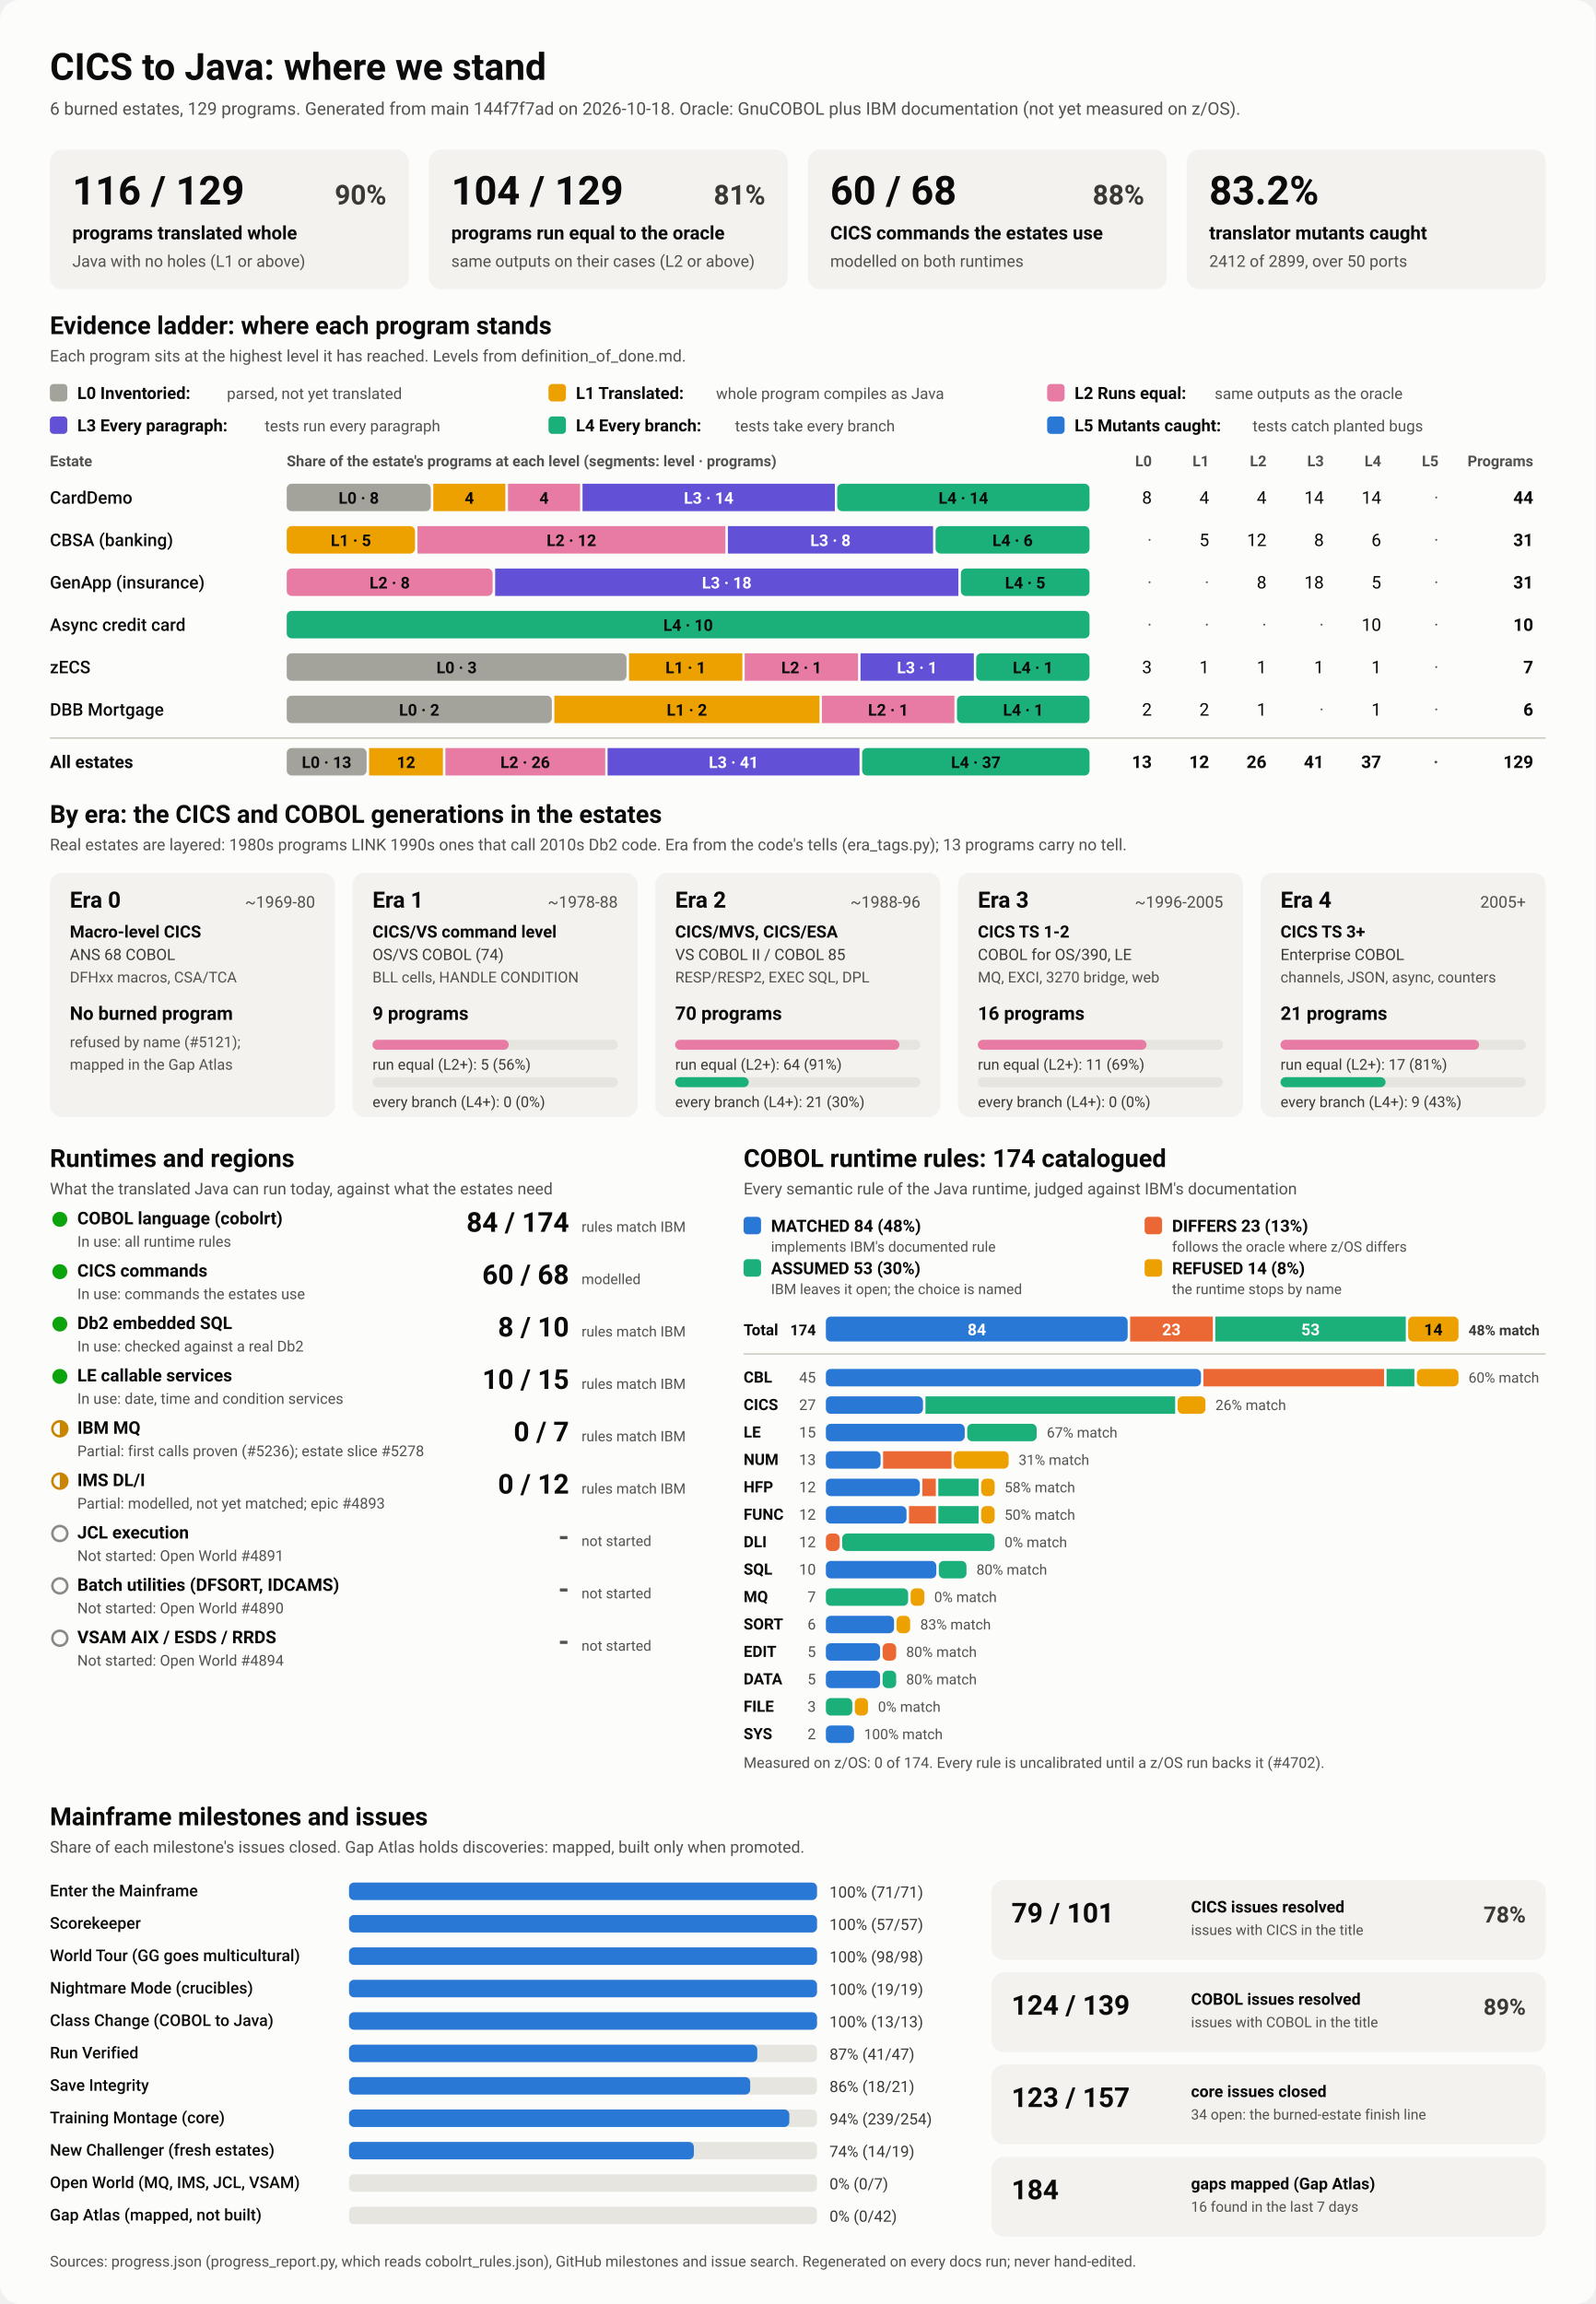
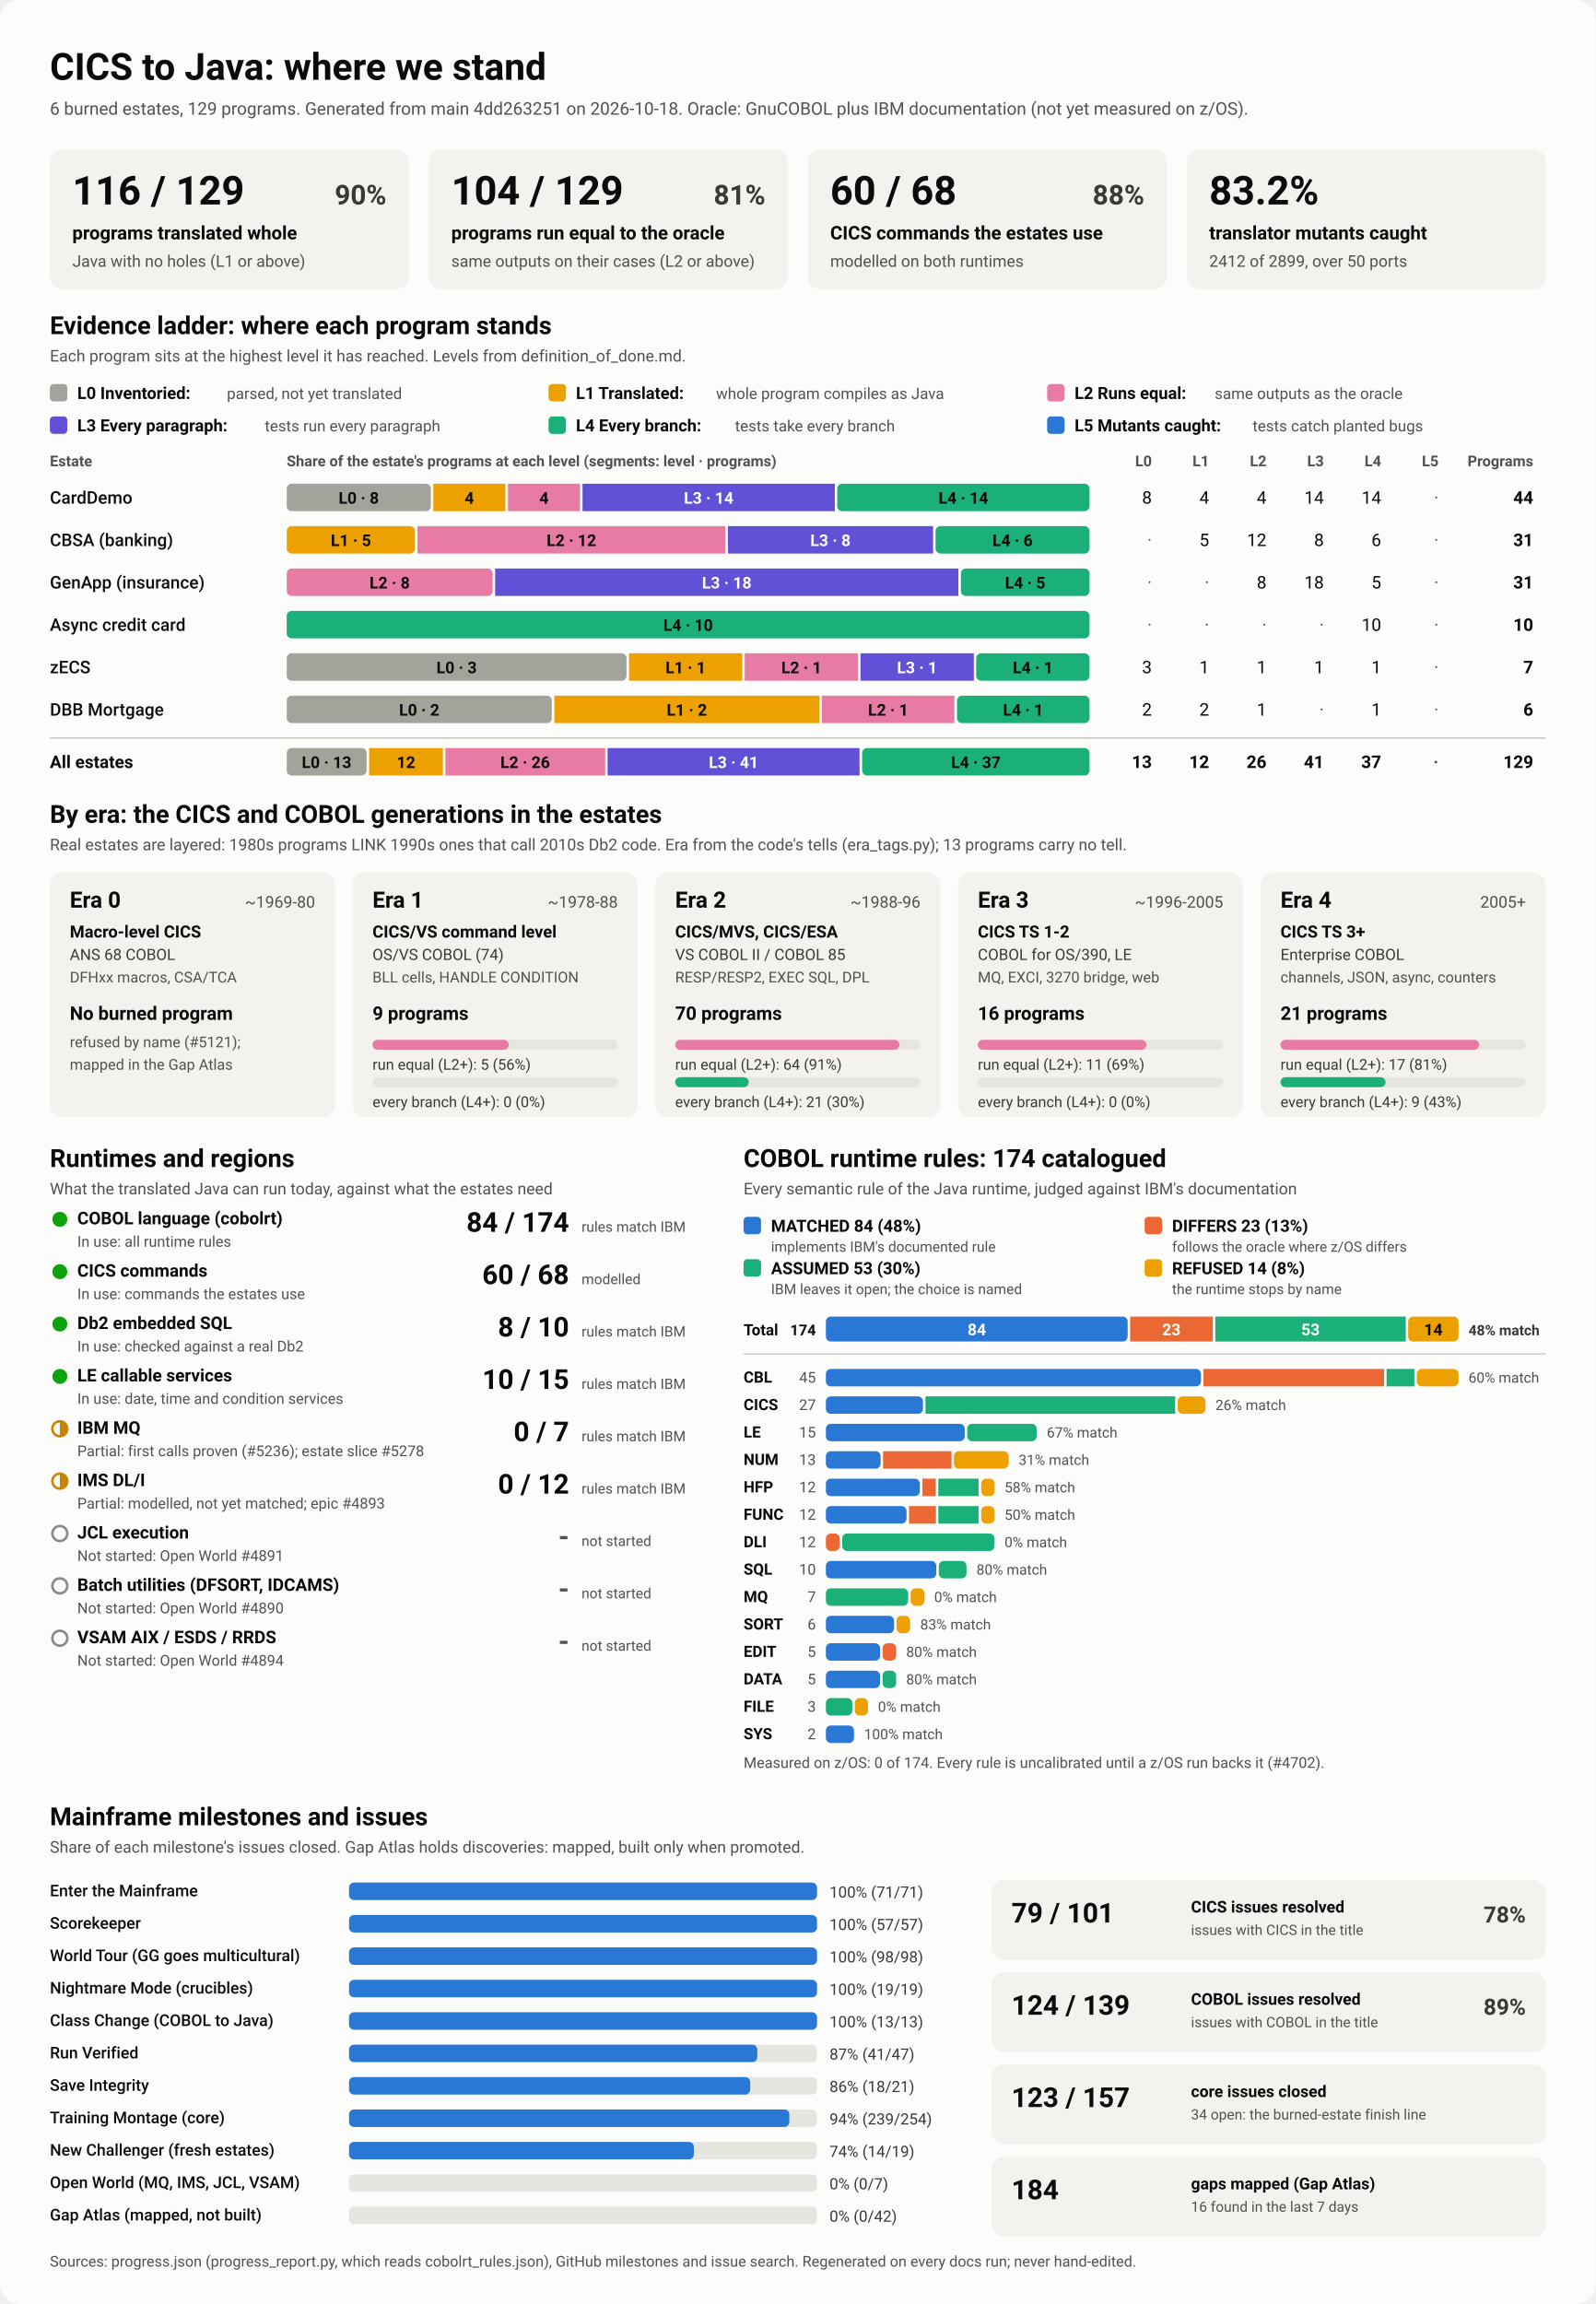
<svg xmlns="http://www.w3.org/2000/svg" viewBox="0 0 1280 1848" width="1280" height="1848" role="img" aria-labelledby="ttl">
  <style>
    svg { font-family: system-ui, -apple-system, 'Segoe UI', Roboto, Helvetica, Arial, sans-serif; }
    .bg { fill: #fcfcfb; }
    .card { fill: #f3f2ef; }
    .track { fill: #e6e5e0; }
    .rule { stroke: #c3c2b7; stroke-width: 1; }
    .t1 { fill: #0b0b0b; } .t2 { fill: #3a3936; } .t3 { fill: #52514e; }
    .on-dark { fill: #ffffff; } .on-light { fill: #0b0b0b; }
    .lv0 { fill: #a3a29b; } .lv1 { fill: #eda100; } .lv2 { fill: #e87ba4; } .lv3 { fill: #6250d6; } .lv4 { fill: #1baf7a; } .lv5 { fill: #2a78d6; } 
    .s0 { fill: #2a78d6; } .s1 { fill: #eb6834; } .s2 { fill: #1baf7a; } .s3 { fill: #eda100; } 
    .prog { fill: #2a78d6; }
    .st-good { fill: #0ca30c; } .st-warn { fill: none; stroke: #c98500; stroke-width: 2; }
    .st-warn-fill { fill: #c98500; } .st-none { fill: none; stroke: #8a8984; stroke-width: 2; }
    @media (prefers-color-scheme: dark) {
      .bg { fill: #1a1a19; } .card { fill: #242422; } .track { fill: #383835; } .rule { stroke: #52514e; }
      .t1 { fill: #f0efec; } .t2 { fill: #dddcd6; } .t3 { fill: #c3c2b7; }
      .on-light { fill: #0b0b0b; } .prog { fill: #3987e5; }
      .lv0 { fill: #6b6a64; } .lv1 { fill: #c98500; } .lv2 { fill: #d55181; } .lv3 { fill: #9085e9; } .lv4 { fill: #199e70; } .lv5 { fill: #3987e5; } 
      .s0 { fill: #3987e5; } .s1 { fill: #d95926; } .s2 { fill: #199e70; } .s3 { fill: #c98500; } 
    }
  </style>
  <rect class="bg" width="1280" height="1848" rx="16" />
  <text x="40.0" y="64.0" class="t1" font-size="30" font-weight="700" text-anchor="start">CICS to Java: where we stand</text>
-   <text x="40.0" y="92.0" class="t3" font-size="14" font-weight="400" text-anchor="start">6 burned estates, 129 programs. Generated from main 144f7f7ad on 2026-10-18. Oracle: GnuCOBOL plus IBM documentation (not yet measured on z/OS).</text>
+   <text x="40.0" y="92.0" class="t3" font-size="14" font-weight="400" text-anchor="start">6 burned estates, 129 programs. Generated from main 4dd263251 on 2026-10-18. Oracle: GnuCOBOL plus IBM documentation (not yet measured on z/OS).</text>
  <rect x="40.0" y="120.0" width="288.0" height="112.0" rx="10" class="card" />
  <text x="58.0" y="164.0" class="t1" font-size="32" font-weight="700" text-anchor="start">116 / 129</text>
  <text x="310.0" y="164.0" class="t2" font-size="22" font-weight="600" text-anchor="end">90%</text>
  <text x="58.0" y="192.0" class="t1" font-size="15" font-weight="600" text-anchor="start">programs translated whole</text>
  <text x="58.0" y="214.0" class="t3" font-size="13" font-weight="400" text-anchor="start">Java with no holes (L1 or above)</text>
  <rect x="344.0" y="120.0" width="288.0" height="112.0" rx="10" class="card" />
  <text x="362.0" y="164.0" class="t1" font-size="32" font-weight="700" text-anchor="start">104 / 129</text>
  <text x="614.0" y="164.0" class="t2" font-size="22" font-weight="600" text-anchor="end">81%</text>
  <text x="362.0" y="192.0" class="t1" font-size="15" font-weight="600" text-anchor="start">programs run equal to the oracle</text>
  <text x="362.0" y="214.0" class="t3" font-size="13" font-weight="400" text-anchor="start">same outputs on their cases (L2 or above)</text>
  <rect x="648.0" y="120.0" width="288.0" height="112.0" rx="10" class="card" />
  <text x="666.0" y="164.0" class="t1" font-size="32" font-weight="700" text-anchor="start">60 / 68</text>
  <text x="918.0" y="164.0" class="t2" font-size="22" font-weight="600" text-anchor="end">88%</text>
  <text x="666.0" y="192.0" class="t1" font-size="15" font-weight="600" text-anchor="start">CICS commands the estates use</text>
  <text x="666.0" y="214.0" class="t3" font-size="13" font-weight="400" text-anchor="start">modelled on both runtimes</text>
  <rect x="952.0" y="120.0" width="288.0" height="112.0" rx="10" class="card" />
  <text x="970.0" y="164.0" class="t1" font-size="32" font-weight="700" text-anchor="start">83.2%</text>
  <text x="970.0" y="192.0" class="t1" font-size="15" font-weight="600" text-anchor="start">translator mutants caught</text>
  <text x="970.0" y="214.0" class="t3" font-size="13" font-weight="400" text-anchor="start">2412 of 2899, over 50 ports</text>
  <text x="40.0" y="268.0" class="t1" font-size="20" font-weight="700" text-anchor="start">Evidence ladder: where each program stands</text>
  <text x="40.0" y="290.0" class="t3" font-size="13" font-weight="400" text-anchor="start">Each program sits at the highest level it has reached. Levels from definition_of_done.md.</text>
  <rect x="40.0" y="308.0" width="14.0" height="14.0" rx="3" class="lv0" />
  <text x="62.0" y="320.0" class="t1" font-size="13.5" font-weight="600" text-anchor="start">L0 Inventoried:</text>
  <text x="182.0" y="320.0" class="t3" font-size="12.5" font-weight="400" text-anchor="start">parsed, not yet translated</text>
  <rect x="440.0" y="308.0" width="14.0" height="14.0" rx="3" class="lv1" />
  <text x="462.0" y="320.0" class="t1" font-size="13.5" font-weight="600" text-anchor="start">L1 Translated:</text>
  <text x="574.4" y="320.0" class="t3" font-size="12.5" font-weight="400" text-anchor="start">whole program compiles as Java</text>
  <rect x="840.0" y="308.0" width="14.0" height="14.0" rx="3" class="lv2" />
  <text x="862.0" y="320.0" class="t1" font-size="13.5" font-weight="600" text-anchor="start">L2 Runs equal:</text>
  <text x="974.4" y="320.0" class="t3" font-size="12.5" font-weight="400" text-anchor="start">same outputs as the oracle</text>
  <rect x="40.0" y="334.0" width="14.0" height="14.0" rx="3" class="lv3" />
  <text x="62.0" y="346.0" class="t1" font-size="13.5" font-weight="600" text-anchor="start">L3 Every paragraph:</text>
  <text x="212.4" y="346.0" class="t3" font-size="12.5" font-weight="400" text-anchor="start">tests run every paragraph</text>
  <rect x="440.0" y="334.0" width="14.0" height="14.0" rx="3" class="lv4" />
  <text x="462.0" y="346.0" class="t1" font-size="13.5" font-weight="600" text-anchor="start">L4 Every branch:</text>
  <text x="589.6" y="346.0" class="t3" font-size="12.5" font-weight="400" text-anchor="start">tests take every branch</text>
  <rect x="840.0" y="334.0" width="14.0" height="14.0" rx="3" class="lv5" />
  <text x="862.0" y="346.0" class="t1" font-size="13.5" font-weight="600" text-anchor="start">L5 Mutants caught:</text>
  <text x="1004.8" y="346.0" class="t3" font-size="12.5" font-weight="400" text-anchor="start">tests catch planted bugs</text>
  <text x="40.0" y="374.0" class="t3" font-size="12" font-weight="600" text-anchor="start">Estate</text>
  <text x="230.0" y="374.0" class="t3" font-size="12" font-weight="600" text-anchor="start">Share of the estate's programs at each level (segments: level · programs)</text>
  <text x="924.0" y="374.0" class="t3" font-size="12" font-weight="600" text-anchor="end">L0</text>
  <text x="970.0" y="374.0" class="t3" font-size="12" font-weight="600" text-anchor="end">L1</text>
  <text x="1016.0" y="374.0" class="t3" font-size="12" font-weight="600" text-anchor="end">L2</text>
  <text x="1062.0" y="374.0" class="t3" font-size="12" font-weight="600" text-anchor="end">L3</text>
  <text x="1108.0" y="374.0" class="t3" font-size="12" font-weight="600" text-anchor="end">L4</text>
  <text x="1154.0" y="374.0" class="t3" font-size="12" font-weight="600" text-anchor="end">L5</text>
  <text x="1230.0" y="374.0" class="t3" font-size="12" font-weight="600" text-anchor="end">Programs</text>
  <text x="40.0" y="404.0" class="t1" font-size="14" font-weight="500" text-anchor="start">CardDemo</text>
  <rect x="230.0" y="388.0" width="115.6" height="22.0" rx="4" class="lv0" />
  <text x="287.8" y="404.0" class="on-light" font-size="13" font-weight="600" text-anchor="middle">L0 · 8</text>
  <rect x="347.6" y="388.0" width="57.8" height="22.0" rx="0" class="lv1" />
  <text x="376.5" y="404.0" class="on-light" font-size="13" font-weight="600" text-anchor="middle">4</text>
  <rect x="407.5" y="388.0" width="57.8" height="22.0" rx="0" class="lv2" />
  <text x="436.4" y="404.0" class="on-light" font-size="13" font-weight="600" text-anchor="middle">4</text>
  <rect x="467.3" y="388.0" width="202.4" height="22.0" rx="0" class="lv3" />
  <text x="568.5" y="404.0" class="on-dark" font-size="13" font-weight="600" text-anchor="middle">L3 · 14</text>
  <rect x="671.6" y="388.0" width="202.4" height="22.0" rx="4" class="lv4" />
  <text x="772.8" y="404.0" class="on-light" font-size="13" font-weight="600" text-anchor="middle">L4 · 14</text>
  <text x="924.0" y="404.0" class="t1" font-size="14" font-weight="400" text-anchor="end">8</text>
  <text x="970.0" y="404.0" class="t1" font-size="14" font-weight="400" text-anchor="end">4</text>
  <text x="1016.0" y="404.0" class="t1" font-size="14" font-weight="400" text-anchor="end">4</text>
  <text x="1062.0" y="404.0" class="t1" font-size="14" font-weight="400" text-anchor="end">14</text>
  <text x="1108.0" y="404.0" class="t1" font-size="14" font-weight="400" text-anchor="end">14</text>
  <text x="1154.0" y="404.0" class="t3" font-size="14" font-weight="400" text-anchor="end">·</text>
  <text x="1230.0" y="404.0" class="t1" font-size="14" font-weight="700" text-anchor="end">44</text>
  <text x="40.0" y="438.0" class="t1" font-size="14" font-weight="500" text-anchor="start">CBSA (banking)</text>
  <rect x="230.0" y="422.0" width="102.9" height="22.0" rx="4" class="lv1" />
  <text x="281.5" y="438.0" class="on-light" font-size="13" font-weight="600" text-anchor="middle">L1 · 5</text>
  <rect x="334.9" y="422.0" width="247.0" height="22.0" rx="0" class="lv2" />
  <text x="458.4" y="438.0" class="on-light" font-size="13" font-weight="600" text-anchor="middle">L2 · 12</text>
  <rect x="583.9" y="422.0" width="164.6" height="22.0" rx="0" class="lv3" />
  <text x="666.2" y="438.0" class="on-dark" font-size="13" font-weight="600" text-anchor="middle">L3 · 8</text>
  <rect x="750.5" y="422.0" width="123.5" height="22.0" rx="4" class="lv4" />
  <text x="812.3" y="438.0" class="on-light" font-size="13" font-weight="600" text-anchor="middle">L4 · 6</text>
  <text x="924.0" y="438.0" class="t3" font-size="14" font-weight="400" text-anchor="end">·</text>
  <text x="970.0" y="438.0" class="t1" font-size="14" font-weight="400" text-anchor="end">5</text>
  <text x="1016.0" y="438.0" class="t1" font-size="14" font-weight="400" text-anchor="end">12</text>
  <text x="1062.0" y="438.0" class="t1" font-size="14" font-weight="400" text-anchor="end">8</text>
  <text x="1108.0" y="438.0" class="t1" font-size="14" font-weight="400" text-anchor="end">6</text>
  <text x="1154.0" y="438.0" class="t3" font-size="14" font-weight="400" text-anchor="end">·</text>
  <text x="1230.0" y="438.0" class="t1" font-size="14" font-weight="700" text-anchor="end">31</text>
  <text x="40.0" y="472.0" class="t1" font-size="14" font-weight="500" text-anchor="start">GenApp (insurance)</text>
  <rect x="230.0" y="456.0" width="165.2" height="22.0" rx="4" class="lv2" />
  <text x="312.6" y="472.0" class="on-light" font-size="13" font-weight="600" text-anchor="middle">L2 · 8</text>
  <rect x="397.2" y="456.0" width="371.6" height="22.0" rx="0" class="lv3" />
  <text x="583.0" y="472.0" class="on-dark" font-size="13" font-weight="600" text-anchor="middle">L3 · 18</text>
  <rect x="770.8" y="456.0" width="103.2" height="22.0" rx="4" class="lv4" />
  <text x="822.4" y="472.0" class="on-light" font-size="13" font-weight="600" text-anchor="middle">L4 · 5</text>
  <text x="924.0" y="472.0" class="t3" font-size="14" font-weight="400" text-anchor="end">·</text>
  <text x="970.0" y="472.0" class="t3" font-size="14" font-weight="400" text-anchor="end">·</text>
  <text x="1016.0" y="472.0" class="t1" font-size="14" font-weight="400" text-anchor="end">8</text>
  <text x="1062.0" y="472.0" class="t1" font-size="14" font-weight="400" text-anchor="end">18</text>
  <text x="1108.0" y="472.0" class="t1" font-size="14" font-weight="400" text-anchor="end">5</text>
  <text x="1154.0" y="472.0" class="t3" font-size="14" font-weight="400" text-anchor="end">·</text>
  <text x="1230.0" y="472.0" class="t1" font-size="14" font-weight="700" text-anchor="end">31</text>
  <text x="40.0" y="506.0" class="t1" font-size="14" font-weight="500" text-anchor="start">Async credit card</text>
  <rect x="230.0" y="490.0" width="644.0" height="22.0" rx="4" class="lv4" />
  <text x="552.0" y="506.0" class="on-light" font-size="13" font-weight="600" text-anchor="middle">L4 · 10</text>
  <text x="924.0" y="506.0" class="t3" font-size="14" font-weight="400" text-anchor="end">·</text>
  <text x="970.0" y="506.0" class="t3" font-size="14" font-weight="400" text-anchor="end">·</text>
  <text x="1016.0" y="506.0" class="t3" font-size="14" font-weight="400" text-anchor="end">·</text>
  <text x="1062.0" y="506.0" class="t3" font-size="14" font-weight="400" text-anchor="end">·</text>
  <text x="1108.0" y="506.0" class="t1" font-size="14" font-weight="400" text-anchor="end">10</text>
  <text x="1154.0" y="506.0" class="t3" font-size="14" font-weight="400" text-anchor="end">·</text>
  <text x="1230.0" y="506.0" class="t1" font-size="14" font-weight="700" text-anchor="end">10</text>
  <text x="40.0" y="540.0" class="t1" font-size="14" font-weight="500" text-anchor="start">zECS</text>
  <rect x="230.0" y="524.0" width="272.6" height="22.0" rx="4" class="lv0" />
  <text x="366.3" y="540.0" class="on-light" font-size="13" font-weight="600" text-anchor="middle">L0 · 3</text>
  <rect x="504.6" y="524.0" width="90.9" height="22.0" rx="0" class="lv1" />
  <text x="550.0" y="540.0" class="on-light" font-size="13" font-weight="600" text-anchor="middle">L1 · 1</text>
  <rect x="597.4" y="524.0" width="90.9" height="22.0" rx="0" class="lv2" />
  <text x="642.9" y="540.0" class="on-light" font-size="13" font-weight="600" text-anchor="middle">L2 · 1</text>
  <rect x="690.3" y="524.0" width="90.9" height="22.0" rx="0" class="lv3" />
  <text x="735.7" y="540.0" class="on-dark" font-size="13" font-weight="600" text-anchor="middle">L3 · 1</text>
  <rect x="783.1" y="524.0" width="90.9" height="22.0" rx="4" class="lv4" />
  <text x="828.6" y="540.0" class="on-light" font-size="13" font-weight="600" text-anchor="middle">L4 · 1</text>
  <text x="924.0" y="540.0" class="t1" font-size="14" font-weight="400" text-anchor="end">3</text>
  <text x="970.0" y="540.0" class="t1" font-size="14" font-weight="400" text-anchor="end">1</text>
  <text x="1016.0" y="540.0" class="t1" font-size="14" font-weight="400" text-anchor="end">1</text>
  <text x="1062.0" y="540.0" class="t1" font-size="14" font-weight="400" text-anchor="end">1</text>
  <text x="1108.0" y="540.0" class="t1" font-size="14" font-weight="400" text-anchor="end">1</text>
  <text x="1154.0" y="540.0" class="t3" font-size="14" font-weight="400" text-anchor="end">·</text>
  <text x="1230.0" y="540.0" class="t1" font-size="14" font-weight="700" text-anchor="end">7</text>
  <text x="40.0" y="574.0" class="t1" font-size="14" font-weight="500" text-anchor="start">DBB Mortgage</text>
  <rect x="230.0" y="558.0" width="212.7" height="22.0" rx="4" class="lv0" />
  <text x="336.3" y="574.0" class="on-light" font-size="13" font-weight="600" text-anchor="middle">L0 · 2</text>
  <rect x="444.7" y="558.0" width="212.7" height="22.0" rx="0" class="lv1" />
  <text x="551.0" y="574.0" class="on-light" font-size="13" font-weight="600" text-anchor="middle">L1 · 2</text>
  <rect x="659.3" y="558.0" width="106.3" height="22.0" rx="0" class="lv2" />
  <text x="712.5" y="574.0" class="on-light" font-size="13" font-weight="600" text-anchor="middle">L2 · 1</text>
  <rect x="767.7" y="558.0" width="106.3" height="22.0" rx="4" class="lv4" />
  <text x="820.8" y="574.0" class="on-light" font-size="13" font-weight="600" text-anchor="middle">L4 · 1</text>
  <text x="924.0" y="574.0" class="t1" font-size="14" font-weight="400" text-anchor="end">2</text>
  <text x="970.0" y="574.0" class="t1" font-size="14" font-weight="400" text-anchor="end">2</text>
  <text x="1016.0" y="574.0" class="t1" font-size="14" font-weight="400" text-anchor="end">1</text>
  <text x="1062.0" y="574.0" class="t3" font-size="14" font-weight="400" text-anchor="end">·</text>
  <text x="1108.0" y="574.0" class="t1" font-size="14" font-weight="400" text-anchor="end">1</text>
  <text x="1154.0" y="574.0" class="t3" font-size="14" font-weight="400" text-anchor="end">·</text>
  <text x="1230.0" y="574.0" class="t1" font-size="14" font-weight="700" text-anchor="end">6</text>
  <line x1="40" x2="1240" y1="592" y2="592" class="rule" />
  <text x="40.0" y="616.0" class="t1" font-size="14" font-weight="700" text-anchor="start">All estates</text>
  <rect x="230.0" y="600.0" width="64.1" height="22.0" rx="4" class="lv0" />
  <text x="262.0" y="616.0" class="on-light" font-size="13" font-weight="600" text-anchor="middle">L0 · 13</text>
  <rect x="296.1" y="600.0" width="59.2" height="22.0" rx="0" class="lv1" />
  <text x="325.7" y="616.0" class="on-light" font-size="13" font-weight="600" text-anchor="middle">12</text>
  <rect x="357.3" y="600.0" width="128.2" height="22.0" rx="0" class="lv2" />
  <text x="421.3" y="616.0" class="on-light" font-size="13" font-weight="600" text-anchor="middle">L2 · 26</text>
  <rect x="487.4" y="600.0" width="202.1" height="22.0" rx="0" class="lv3" />
  <text x="588.5" y="616.0" class="on-dark" font-size="13" font-weight="600" text-anchor="middle">L3 · 41</text>
  <rect x="691.6" y="600.0" width="182.4" height="22.0" rx="4" class="lv4" />
  <text x="782.8" y="616.0" class="on-light" font-size="13" font-weight="600" text-anchor="middle">L4 · 37</text>
  <text x="924.0" y="616.0" class="t1" font-size="14" font-weight="700" text-anchor="end">13</text>
  <text x="970.0" y="616.0" class="t1" font-size="14" font-weight="700" text-anchor="end">12</text>
  <text x="1016.0" y="616.0" class="t1" font-size="14" font-weight="700" text-anchor="end">26</text>
  <text x="1062.0" y="616.0" class="t1" font-size="14" font-weight="700" text-anchor="end">41</text>
  <text x="1108.0" y="616.0" class="t1" font-size="14" font-weight="700" text-anchor="end">37</text>
  <text x="1154.0" y="616.0" class="t3" font-size="14" font-weight="700" text-anchor="end">·</text>
  <text x="1230.0" y="616.0" class="t1" font-size="14" font-weight="700" text-anchor="end">129</text>
  <text x="40.0" y="660.0" class="t1" font-size="20" font-weight="700" text-anchor="start">By era: the CICS and COBOL generations in the estates</text>
  <text x="40.0" y="682.0" class="t3" font-size="13" font-weight="400" text-anchor="start">Real estates are layered: 1980s programs LINK 1990s ones that call 2010s Db2 code. Era from the code's tells (era_tags.py); 13 programs carry no tell.</text>
  <rect x="40.0" y="700.0" width="228.8" height="196.0" rx="10" class="card" />
  <text x="56.0" y="728.0" class="t1" font-size="18" font-weight="700" text-anchor="start">Era 0</text>
  <text x="252.8" y="728.0" class="t3" font-size="13" font-weight="400" text-anchor="end">~1969-80</text>
  <text x="56.0" y="752.0" class="t1" font-size="13.5" font-weight="600" text-anchor="start">Macro-level CICS</text>
  <text x="56.0" y="770.0" class="t2" font-size="12.5" font-weight="400" text-anchor="start">ANS 68 COBOL</text>
  <text x="56.0" y="788.0" class="t3" font-size="12" font-weight="400" text-anchor="start">DFHxx macros, CSA/TCA</text>
  <text x="56.0" y="818.0" class="t1" font-size="15" font-weight="700" text-anchor="start">No burned program</text>
  <text x="56.0" y="840.0" class="t3" font-size="12" font-weight="400" text-anchor="start">refused by name (#5121);</text>
  <text x="56.0" y="858.0" class="t3" font-size="12" font-weight="400" text-anchor="start">mapped in the Gap Atlas</text>
  <rect x="282.8" y="700.0" width="228.8" height="196.0" rx="10" class="card" />
  <text x="298.8" y="728.0" class="t1" font-size="18" font-weight="700" text-anchor="start">Era 1</text>
  <text x="495.6" y="728.0" class="t3" font-size="13" font-weight="400" text-anchor="end">~1978-88</text>
  <text x="298.8" y="752.0" class="t1" font-size="13.5" font-weight="600" text-anchor="start">CICS/VS command level</text>
  <text x="298.8" y="770.0" class="t2" font-size="12.5" font-weight="400" text-anchor="start">OS/VS COBOL (74)</text>
  <text x="298.8" y="788.0" class="t3" font-size="12" font-weight="400" text-anchor="start">BLL cells, HANDLE CONDITION</text>
  <text x="298.8" y="818.0" class="t1" font-size="15" font-weight="700" text-anchor="start">9 programs</text>
  <rect x="298.8" y="834.0" width="196.8" height="8.0" rx="4" class="track" />
  <rect x="298.8" y="834.0" width="109.3" height="8.0" rx="4" class="lv2" />
  <text x="298.8" y="858.0" class="t2" font-size="12" font-weight="400" text-anchor="start">run equal (L2+): 5 (56%)</text>
  <rect x="298.8" y="864.0" width="196.8" height="8.0" rx="4" class="track" />
  <text x="298.8" y="888.0" class="t2" font-size="12" font-weight="400" text-anchor="start">every branch (L4+): 0 (0%)</text>
  <rect x="525.6" y="700.0" width="228.8" height="196.0" rx="10" class="card" />
  <text x="541.6" y="728.0" class="t1" font-size="18" font-weight="700" text-anchor="start">Era 2</text>
  <text x="738.4" y="728.0" class="t3" font-size="13" font-weight="400" text-anchor="end">~1988-96</text>
  <text x="541.6" y="752.0" class="t1" font-size="13.5" font-weight="600" text-anchor="start">CICS/MVS, CICS/ESA</text>
  <text x="541.6" y="770.0" class="t2" font-size="12.5" font-weight="400" text-anchor="start">VS COBOL II / COBOL 85</text>
  <text x="541.6" y="788.0" class="t3" font-size="12" font-weight="400" text-anchor="start">RESP/RESP2, EXEC SQL, DPL</text>
  <text x="541.6" y="818.0" class="t1" font-size="15" font-weight="700" text-anchor="start">70 programs</text>
  <rect x="541.6" y="834.0" width="196.8" height="8.0" rx="4" class="track" />
  <rect x="541.6" y="834.0" width="179.9" height="8.0" rx="4" class="lv2" />
  <text x="541.6" y="858.0" class="t2" font-size="12" font-weight="400" text-anchor="start">run equal (L2+): 64 (91%)</text>
  <rect x="541.6" y="864.0" width="196.8" height="8.0" rx="4" class="track" />
  <rect x="541.6" y="864.0" width="59.0" height="8.0" rx="4" class="lv4" />
  <text x="541.6" y="888.0" class="t2" font-size="12" font-weight="400" text-anchor="start">every branch (L4+): 21 (30%)</text>
  <rect x="768.4" y="700.0" width="228.8" height="196.0" rx="10" class="card" />
  <text x="784.4" y="728.0" class="t1" font-size="18" font-weight="700" text-anchor="start">Era 3</text>
  <text x="981.2" y="728.0" class="t3" font-size="13" font-weight="400" text-anchor="end">~1996-2005</text>
  <text x="784.4" y="752.0" class="t1" font-size="13.5" font-weight="600" text-anchor="start">CICS TS 1-2</text>
  <text x="784.4" y="770.0" class="t2" font-size="12.5" font-weight="400" text-anchor="start">COBOL for OS/390, LE</text>
  <text x="784.4" y="788.0" class="t3" font-size="12" font-weight="400" text-anchor="start">MQ, EXCI, 3270 bridge, web</text>
  <text x="784.4" y="818.0" class="t1" font-size="15" font-weight="700" text-anchor="start">16 programs</text>
  <rect x="784.4" y="834.0" width="196.8" height="8.0" rx="4" class="track" />
  <rect x="784.4" y="834.0" width="135.3" height="8.0" rx="4" class="lv2" />
  <text x="784.4" y="858.0" class="t2" font-size="12" font-weight="400" text-anchor="start">run equal (L2+): 11 (69%)</text>
  <rect x="784.4" y="864.0" width="196.8" height="8.0" rx="4" class="track" />
  <text x="784.4" y="888.0" class="t2" font-size="12" font-weight="400" text-anchor="start">every branch (L4+): 0 (0%)</text>
  <rect x="1011.2" y="700.0" width="228.8" height="196.0" rx="10" class="card" />
  <text x="1027.2" y="728.0" class="t1" font-size="18" font-weight="700" text-anchor="start">Era 4</text>
  <text x="1224.0" y="728.0" class="t3" font-size="13" font-weight="400" text-anchor="end">2005+</text>
  <text x="1027.2" y="752.0" class="t1" font-size="13.5" font-weight="600" text-anchor="start">CICS TS 3+</text>
  <text x="1027.2" y="770.0" class="t2" font-size="12.5" font-weight="400" text-anchor="start">Enterprise COBOL</text>
  <text x="1027.2" y="788.0" class="t3" font-size="12" font-weight="400" text-anchor="start">channels, JSON, async, counters</text>
  <text x="1027.2" y="818.0" class="t1" font-size="15" font-weight="700" text-anchor="start">21 programs</text>
  <rect x="1027.2" y="834.0" width="196.8" height="8.0" rx="4" class="track" />
  <rect x="1027.2" y="834.0" width="159.3" height="8.0" rx="4" class="lv2" />
  <text x="1027.2" y="858.0" class="t2" font-size="12" font-weight="400" text-anchor="start">run equal (L2+): 17 (81%)</text>
  <rect x="1027.2" y="864.0" width="196.8" height="8.0" rx="4" class="track" />
  <rect x="1027.2" y="864.0" width="84.3" height="8.0" rx="4" class="lv4" />
  <text x="1027.2" y="888.0" class="t2" font-size="12" font-weight="400" text-anchor="start">every branch (L4+): 9 (43%)</text>
  <text x="40.0" y="936.0" class="t1" font-size="20" font-weight="700" text-anchor="start">Runtimes and regions</text>
  <text x="40.0" y="958.0" class="t3" font-size="13" font-weight="400" text-anchor="start">What the translated Java can run today, against what the estates need</text>
  <circle cx="48" cy="978" r="6" class="st-good" />
  <text x="62.0" y="982.0" class="t1" font-size="14" font-weight="600" text-anchor="start">COBOL language (cobolrt)</text>
  <text x="62.0" y="1000.0" class="t3" font-size="12" font-weight="400" text-anchor="start">In use: all runtime rules</text>
  <text x="456.5" y="988.0" class="t1" font-size="22" font-weight="700" text-anchor="end">84 / 174</text>
  <text x="466.5" y="988.0" class="t3" font-size="11.5" font-weight="400" text-anchor="start">rules match IBM</text>
  <circle cx="48" cy="1020" r="6" class="st-good" />
  <text x="62.0" y="1024.0" class="t1" font-size="14" font-weight="600" text-anchor="start">CICS commands</text>
  <text x="62.0" y="1042.0" class="t3" font-size="12" font-weight="400" text-anchor="start">In use: commands the estates use</text>
  <text x="456.5" y="1030.0" class="t1" font-size="22" font-weight="700" text-anchor="end">60 / 68</text>
  <text x="466.5" y="1030.0" class="t3" font-size="11.5" font-weight="400" text-anchor="start">modelled</text>
  <circle cx="48" cy="1062" r="6" class="st-good" />
  <text x="62.0" y="1066.0" class="t1" font-size="14" font-weight="600" text-anchor="start">Db2 embedded SQL</text>
  <text x="62.0" y="1084.0" class="t3" font-size="12" font-weight="400" text-anchor="start">In use: checked against a real Db2</text>
  <text x="456.5" y="1072.0" class="t1" font-size="22" font-weight="700" text-anchor="end">8 / 10</text>
  <text x="466.5" y="1072.0" class="t3" font-size="11.5" font-weight="400" text-anchor="start">rules match IBM</text>
  <circle cx="48" cy="1104" r="6" class="st-good" />
  <text x="62.0" y="1108.0" class="t1" font-size="14" font-weight="600" text-anchor="start">LE callable services</text>
  <text x="62.0" y="1126.0" class="t3" font-size="12" font-weight="400" text-anchor="start">In use: date, time and condition services</text>
  <text x="456.5" y="1114.0" class="t1" font-size="22" font-weight="700" text-anchor="end">10 / 15</text>
  <text x="466.5" y="1114.0" class="t3" font-size="11.5" font-weight="400" text-anchor="start">rules match IBM</text>
  <circle cx="48" cy="1146" r="6" class="st-warn" />
  <path d="M 48 1140 A 6 6 0 0 1 48 1152 Z" class="st-warn-fill" />
  <text x="62.0" y="1150.0" class="t1" font-size="14" font-weight="600" text-anchor="start">IBM MQ</text>
  <text x="62.0" y="1168.0" class="t3" font-size="12" font-weight="400" text-anchor="start">Partial: first calls proven (#5236); estate slice #5278</text>
  <text x="456.5" y="1156.0" class="t1" font-size="22" font-weight="700" text-anchor="end">0 / 7</text>
  <text x="466.5" y="1156.0" class="t3" font-size="11.5" font-weight="400" text-anchor="start">rules match IBM</text>
  <circle cx="48" cy="1188" r="6" class="st-warn" />
  <path d="M 48 1182 A 6 6 0 0 1 48 1194 Z" class="st-warn-fill" />
  <text x="62.0" y="1192.0" class="t1" font-size="14" font-weight="600" text-anchor="start">IMS DL/I</text>
  <text x="62.0" y="1210.0" class="t3" font-size="12" font-weight="400" text-anchor="start">Partial: modelled, not yet matched; epic #4893</text>
  <text x="456.5" y="1198.0" class="t1" font-size="22" font-weight="700" text-anchor="end">0 / 12</text>
  <text x="466.5" y="1198.0" class="t3" font-size="11.5" font-weight="400" text-anchor="start">rules match IBM</text>
  <circle cx="48" cy="1230" r="6" class="st-none" />
  <text x="62.0" y="1234.0" class="t1" font-size="14" font-weight="600" text-anchor="start">JCL execution</text>
  <text x="62.0" y="1252.0" class="t3" font-size="12" font-weight="400" text-anchor="start">Not started: Open World #4891</text>
  <text x="456.5" y="1240.0" class="t3" font-size="22" font-weight="700" text-anchor="end">-</text>
  <text x="466.5" y="1240.0" class="t3" font-size="11.5" font-weight="400" text-anchor="start">not started</text>
  <circle cx="48" cy="1272" r="6" class="st-none" />
  <text x="62.0" y="1276.0" class="t1" font-size="14" font-weight="600" text-anchor="start">Batch utilities (DFSORT, IDCAMS)</text>
  <text x="62.0" y="1294.0" class="t3" font-size="12" font-weight="400" text-anchor="start">Not started: Open World #4890</text>
  <text x="456.5" y="1282.0" class="t3" font-size="22" font-weight="700" text-anchor="end">-</text>
  <text x="466.5" y="1282.0" class="t3" font-size="11.5" font-weight="400" text-anchor="start">not started</text>
  <circle cx="48" cy="1314" r="6" class="st-none" />
  <text x="62.0" y="1318.0" class="t1" font-size="14" font-weight="600" text-anchor="start">VSAM AIX / ESDS / RRDS</text>
  <text x="62.0" y="1336.0" class="t3" font-size="12" font-weight="400" text-anchor="start">Not started: Open World #4894</text>
  <text x="456.5" y="1324.0" class="t3" font-size="22" font-weight="700" text-anchor="end">-</text>
  <text x="466.5" y="1324.0" class="t3" font-size="11.5" font-weight="400" text-anchor="start">not started</text>
  <text x="596.5" y="936.0" class="t1" font-size="20" font-weight="700" text-anchor="start">COBOL runtime rules: 174 catalogued</text>
  <text x="596.5" y="958.0" class="t3" font-size="13" font-weight="400" text-anchor="start">Every semantic rule of the Java runtime, judged against IBM's documentation</text>
  <rect x="596.5" y="976.0" width="14.0" height="14.0" rx="3" class="s0" />
  <text x="618.5" y="988.0" class="t1" font-size="13.5" font-weight="600" text-anchor="start">MATCHED  84 (48%)</text>
  <text x="618.5" y="1004.0" class="t3" font-size="11.5" font-weight="400" text-anchor="start">implements IBM's documented rule</text>
  <rect x="918.2" y="976.0" width="14.0" height="14.0" rx="3" class="s1" />
  <text x="940.2" y="988.0" class="t1" font-size="13.5" font-weight="600" text-anchor="start">DIFFERS  23 (13%)</text>
  <text x="940.2" y="1004.0" class="t3" font-size="11.5" font-weight="400" text-anchor="start">follows the oracle where z/OS differs</text>
  <rect x="596.5" y="1010.0" width="14.0" height="14.0" rx="3" class="s2" />
  <text x="618.5" y="1022.0" class="t1" font-size="13.5" font-weight="600" text-anchor="start">ASSUMED  53 (30%)</text>
  <text x="618.5" y="1038.0" class="t3" font-size="11.5" font-weight="400" text-anchor="start">IBM leaves it open; the choice is named</text>
  <rect x="918.2" y="1010.0" width="14.0" height="14.0" rx="3" class="s3" />
  <text x="940.2" y="1022.0" class="t1" font-size="13.5" font-weight="600" text-anchor="start">REFUSED  14 (8%)</text>
  <text x="940.2" y="1038.0" class="t3" font-size="11.5" font-weight="400" text-anchor="start">the runtime stops by name</text>
  <text x="596.5" y="1071.0" class="t1" font-size="12.5" font-weight="700" text-anchor="start">Total</text>
  <text x="654.5" y="1071.0" class="t1" font-size="12" font-weight="700" text-anchor="end">174</text>
  <rect x="662.5" y="1056.0" width="242.1" height="20.0" rx="4" class="s0" />
  <text x="783.6" y="1071.0" class="on-dark" font-size="13" font-weight="600" text-anchor="middle">84</text>
  <rect x="906.6" y="1056.0" width="66.3" height="20.0" rx="0" class="s1" />
  <text x="939.7" y="1071.0" class="on-dark" font-size="13" font-weight="600" text-anchor="middle">23</text>
  <rect x="974.9" y="1056.0" width="152.8" height="20.0" rx="0" class="s2" />
  <text x="1051.3" y="1071.0" class="on-dark" font-size="13" font-weight="600" text-anchor="middle">53</text>
  <rect x="1129.6" y="1056.0" width="40.4" height="20.0" rx="4" class="s3" />
  <text x="1149.8" y="1071.0" class="on-light" font-size="13" font-weight="600" text-anchor="middle">14</text>
  <text x="1178.0" y="1071.0" class="t2" font-size="11.5" font-weight="600" text-anchor="start">48% match</text>
  <line x1="596.5" x2="1240.0" y1="1086" y2="1086" class="rule" />
  <text x="596.5" y="1109.0" class="t1" font-size="12.5" font-weight="600" text-anchor="start">CBL</text>
  <text x="654.5" y="1109.0" class="t3" font-size="12" font-weight="400" text-anchor="end">45</text>
  <rect x="662.5" y="1098.0" width="300.9" height="14.0" rx="4" class="s0" />
  <rect x="965.4" y="1098.0" width="144.9" height="14.0" rx="0" class="s1" />
  <rect x="1112.3" y="1098.0" width="22.3" height="14.0" rx="0" class="s2" />
  <rect x="1136.6" y="1098.0" width="33.4" height="14.0" rx="4" class="s3" />
  <text x="1178.0" y="1109.0" class="t3" font-size="11.5" font-weight="400" text-anchor="start">60% match</text>
  <text x="596.5" y="1131.0" class="t1" font-size="12.5" font-weight="600" text-anchor="start">CICS</text>
  <text x="654.5" y="1131.0" class="t3" font-size="12" font-weight="400" text-anchor="end">27</text>
  <rect x="662.5" y="1120.0" width="77.9" height="14.0" rx="4" class="s0" />
  <rect x="742.4" y="1120.0" width="200.3" height="14.0" rx="0" class="s2" />
  <rect x="944.7" y="1120.0" width="22.3" height="14.0" rx="4" class="s3" />
  <text x="975.0" y="1131.0" class="t3" font-size="11.5" font-weight="400" text-anchor="start">26% match</text>
  <text x="596.5" y="1153.0" class="t1" font-size="12.5" font-weight="600" text-anchor="start">LE</text>
  <text x="654.5" y="1153.0" class="t3" font-size="12" font-weight="400" text-anchor="end">15</text>
  <rect x="662.5" y="1142.0" width="111.4" height="14.0" rx="4" class="s0" />
  <rect x="775.9" y="1142.0" width="55.7" height="14.0" rx="4" class="s2" />
  <text x="839.7" y="1153.0" class="t3" font-size="11.5" font-weight="400" text-anchor="start">67% match</text>
  <text x="596.5" y="1175.0" class="t1" font-size="12.5" font-weight="600" text-anchor="start">NUM</text>
  <text x="654.5" y="1175.0" class="t3" font-size="12" font-weight="400" text-anchor="end">13</text>
  <rect x="662.5" y="1164.0" width="43.9" height="14.0" rx="4" class="s0" />
  <rect x="708.4" y="1164.0" width="54.9" height="14.0" rx="0" class="s1" />
  <rect x="765.2" y="1164.0" width="43.9" height="14.0" rx="4" class="s3" />
  <text x="817.1" y="1175.0" class="t3" font-size="11.5" font-weight="400" text-anchor="start">31% match</text>
  <text x="596.5" y="1197.0" class="t1" font-size="12.5" font-weight="600" text-anchor="start">HFP</text>
  <text x="654.5" y="1197.0" class="t3" font-size="12" font-weight="400" text-anchor="end">12</text>
  <rect x="662.5" y="1186.0" width="75.4" height="14.0" rx="4" class="s0" />
  <rect x="739.9" y="1186.0" width="10.8" height="14.0" rx="0" class="s1" />
  <rect x="752.7" y="1186.0" width="32.3" height="14.0" rx="0" class="s2" />
  <rect x="787.1" y="1186.0" width="10.8" height="14.0" rx="4" class="s3" />
  <text x="805.8" y="1197.0" class="t3" font-size="11.5" font-weight="400" text-anchor="start">58% match</text>
  <text x="596.5" y="1219.0" class="t1" font-size="12.5" font-weight="600" text-anchor="start">FUNC</text>
  <text x="654.5" y="1219.0" class="t3" font-size="12" font-weight="400" text-anchor="end">12</text>
  <rect x="662.5" y="1208.0" width="64.7" height="14.0" rx="4" class="s0" />
  <rect x="729.2" y="1208.0" width="21.6" height="14.0" rx="0" class="s1" />
  <rect x="752.7" y="1208.0" width="32.3" height="14.0" rx="0" class="s2" />
  <rect x="787.1" y="1208.0" width="10.8" height="14.0" rx="4" class="s3" />
  <text x="805.8" y="1219.0" class="t3" font-size="11.5" font-weight="400" text-anchor="start">50% match</text>
  <text x="596.5" y="1241.0" class="t1" font-size="12.5" font-weight="600" text-anchor="start">DLI</text>
  <text x="654.5" y="1241.0" class="t3" font-size="12" font-weight="400" text-anchor="end">12</text>
  <rect x="662.5" y="1230.0" width="11.1" height="14.0" rx="4" class="s1" />
  <rect x="675.6" y="1230.0" width="122.2" height="14.0" rx="4" class="s2" />
  <text x="805.8" y="1241.0" class="t3" font-size="11.5" font-weight="400" text-anchor="start">0% match</text>
  <text x="596.5" y="1263.0" class="t1" font-size="12.5" font-weight="600" text-anchor="start">SQL</text>
  <text x="654.5" y="1263.0" class="t3" font-size="12" font-weight="400" text-anchor="end">10</text>
  <rect x="662.5" y="1252.0" width="88.6" height="14.0" rx="4" class="s0" />
  <rect x="753.1" y="1252.0" width="22.2" height="14.0" rx="4" class="s2" />
  <text x="783.3" y="1263.0" class="t3" font-size="11.5" font-weight="400" text-anchor="start">80% match</text>
  <text x="596.5" y="1285.0" class="t1" font-size="12.5" font-weight="600" text-anchor="start">MQ</text>
  <text x="654.5" y="1285.0" class="t3" font-size="12" font-weight="400" text-anchor="end">7</text>
  <rect x="662.5" y="1274.0" width="66.0" height="14.0" rx="4" class="s2" />
  <rect x="730.5" y="1274.0" width="11.0" height="14.0" rx="4" class="s3" />
  <text x="749.4" y="1285.0" class="t3" font-size="11.5" font-weight="400" text-anchor="start">0% match</text>
  <text x="596.5" y="1307.0" class="t1" font-size="12.5" font-weight="600" text-anchor="start">SORT</text>
  <text x="654.5" y="1307.0" class="t3" font-size="12" font-weight="400" text-anchor="end">6</text>
  <rect x="662.5" y="1296.0" width="54.7" height="14.0" rx="4" class="s0" />
  <rect x="719.2" y="1296.0" width="10.9" height="14.0" rx="4" class="s3" />
  <text x="738.2" y="1307.0" class="t3" font-size="11.5" font-weight="400" text-anchor="start">83% match</text>
  <text x="596.5" y="1329.0" class="t1" font-size="12.5" font-weight="600" text-anchor="start">EDIT</text>
  <text x="654.5" y="1329.0" class="t3" font-size="12" font-weight="400" text-anchor="end">5</text>
  <rect x="662.5" y="1318.0" width="43.5" height="14.0" rx="4" class="s0" />
  <rect x="708.0" y="1318.0" width="10.9" height="14.0" rx="4" class="s1" />
  <text x="726.9" y="1329.0" class="t3" font-size="11.5" font-weight="400" text-anchor="start">80% match</text>
  <text x="596.5" y="1351.0" class="t1" font-size="12.5" font-weight="600" text-anchor="start">DATA</text>
  <text x="654.5" y="1351.0" class="t3" font-size="12" font-weight="400" text-anchor="end">5</text>
  <rect x="662.5" y="1340.0" width="43.5" height="14.0" rx="4" class="s0" />
  <rect x="708.0" y="1340.0" width="10.9" height="14.0" rx="4" class="s2" />
  <text x="726.9" y="1351.0" class="t3" font-size="11.5" font-weight="400" text-anchor="start">80% match</text>
  <text x="596.5" y="1373.0" class="t1" font-size="12.5" font-weight="600" text-anchor="start">FILE</text>
  <text x="654.5" y="1373.0" class="t3" font-size="12" font-weight="400" text-anchor="end">3</text>
  <rect x="662.5" y="1362.0" width="21.2" height="14.0" rx="4" class="s2" />
  <rect x="685.7" y="1362.0" width="10.6" height="14.0" rx="4" class="s3" />
  <text x="704.3" y="1373.0" class="t3" font-size="11.5" font-weight="400" text-anchor="start">0% match</text>
  <text x="596.5" y="1395.0" class="t1" font-size="12.5" font-weight="600" text-anchor="start">SYS</text>
  <text x="654.5" y="1395.0" class="t3" font-size="12" font-weight="400" text-anchor="end">2</text>
  <rect x="662.5" y="1384.0" width="22.6" height="14.0" rx="4" class="s0" />
  <text x="693.1" y="1395.0" class="t3" font-size="11.5" font-weight="400" text-anchor="start">100% match</text>
  <text x="596.5" y="1418.0" class="t3" font-size="12" font-weight="400" text-anchor="start">Measured on z/OS: 0 of 174. Every rule is uncalibrated until a z/OS run backs it (#4702).</text>
  <text x="40.0" y="1464.0" class="t1" font-size="20" font-weight="700" text-anchor="start">Mainframe milestones and issues</text>
  <text x="40.0" y="1486.0" class="t3" font-size="13" font-weight="400" text-anchor="start">Share of each milestone's issues closed. Gap Atlas holds discoveries: mapped, built only when promoted.</text>
  <text x="40.0" y="1521.0" class="t1" font-size="13" font-weight="500" text-anchor="start">Enter the Mainframe</text>
  <rect x="280.0" y="1510.0" width="375.4" height="14.0" rx="4" class="track" />
  <rect x="280.0" y="1510.0" width="375.4" height="14.0" rx="4" class="prog" />
  <text x="665.4" y="1522.0" class="t2" font-size="12.5" font-weight="400" text-anchor="start">100%  (71/71)</text>
  <text x="40.0" y="1547.0" class="t1" font-size="13" font-weight="500" text-anchor="start">Scorekeeper</text>
  <rect x="280.0" y="1536.0" width="375.4" height="14.0" rx="4" class="track" />
  <rect x="280.0" y="1536.0" width="375.4" height="14.0" rx="4" class="prog" />
  <text x="665.4" y="1548.0" class="t2" font-size="12.5" font-weight="400" text-anchor="start">100%  (57/57)</text>
  <text x="40.0" y="1573.0" class="t1" font-size="13" font-weight="500" text-anchor="start">World Tour (GG goes multicultural)</text>
  <rect x="280.0" y="1562.0" width="375.4" height="14.0" rx="4" class="track" />
  <rect x="280.0" y="1562.0" width="375.4" height="14.0" rx="4" class="prog" />
  <text x="665.4" y="1574.0" class="t2" font-size="12.5" font-weight="400" text-anchor="start">100%  (98/98)</text>
  <text x="40.0" y="1599.0" class="t1" font-size="13" font-weight="500" text-anchor="start">Nightmare Mode (crucibles)</text>
  <rect x="280.0" y="1588.0" width="375.4" height="14.0" rx="4" class="track" />
  <rect x="280.0" y="1588.0" width="375.4" height="14.0" rx="4" class="prog" />
  <text x="665.4" y="1600.0" class="t2" font-size="12.5" font-weight="400" text-anchor="start">100%  (19/19)</text>
  <text x="40.0" y="1625.0" class="t1" font-size="13" font-weight="500" text-anchor="start">Class Change (COBOL to Java)</text>
  <rect x="280.0" y="1614.0" width="375.4" height="14.0" rx="4" class="track" />
  <rect x="280.0" y="1614.0" width="375.4" height="14.0" rx="4" class="prog" />
  <text x="665.4" y="1626.0" class="t2" font-size="12.5" font-weight="400" text-anchor="start">100%  (13/13)</text>
  <text x="40.0" y="1651.0" class="t1" font-size="13" font-weight="500" text-anchor="start">Run Verified</text>
  <rect x="280.0" y="1640.0" width="375.4" height="14.0" rx="4" class="track" />
  <rect x="280.0" y="1640.0" width="327.5" height="14.0" rx="4" class="prog" />
  <text x="665.4" y="1652.0" class="t2" font-size="12.5" font-weight="400" text-anchor="start">87%  (41/47)</text>
  <text x="40.0" y="1677.0" class="t1" font-size="13" font-weight="500" text-anchor="start">Save Integrity</text>
  <rect x="280.0" y="1666.0" width="375.4" height="14.0" rx="4" class="track" />
  <rect x="280.0" y="1666.0" width="321.8" height="14.0" rx="4" class="prog" />
  <text x="665.4" y="1678.0" class="t2" font-size="12.5" font-weight="400" text-anchor="start">86%  (18/21)</text>
  <text x="40.0" y="1703.0" class="t1" font-size="13" font-weight="500" text-anchor="start">Training Montage (core)</text>
  <rect x="280.0" y="1692.0" width="375.4" height="14.0" rx="4" class="track" />
  <rect x="280.0" y="1692.0" width="353.2" height="14.0" rx="4" class="prog" />
  <text x="665.4" y="1704.0" class="t2" font-size="12.5" font-weight="400" text-anchor="start">94%  (239/254)</text>
  <text x="40.0" y="1729.0" class="t1" font-size="13" font-weight="500" text-anchor="start">New Challenger (fresh estates)</text>
  <rect x="280.0" y="1718.0" width="375.4" height="14.0" rx="4" class="track" />
  <rect x="280.0" y="1718.0" width="276.6" height="14.0" rx="4" class="prog" />
  <text x="665.4" y="1730.0" class="t2" font-size="12.5" font-weight="400" text-anchor="start">74%  (14/19)</text>
  <text x="40.0" y="1755.0" class="t1" font-size="13" font-weight="500" text-anchor="start">Open World (MQ, IMS, JCL, VSAM)</text>
  <rect x="280.0" y="1744.0" width="375.4" height="14.0" rx="4" class="track" />
  <text x="665.4" y="1756.0" class="t2" font-size="12.5" font-weight="400" text-anchor="start">0%  (0/7)</text>
  <text x="40.0" y="1781.0" class="t1" font-size="13" font-weight="500" text-anchor="start">Gap Atlas (mapped, not built)</text>
  <rect x="280.0" y="1770.0" width="375.4" height="14.0" rx="4" class="track" />
  <text x="665.4" y="1782.0" class="t2" font-size="12.5" font-weight="400" text-anchor="start">0%  (0/42)</text>
  <rect x="795.4" y="1508.0" width="444.6" height="64.0" rx="10" class="card" />
  <text x="811.4" y="1542.0" class="t1" font-size="22" font-weight="700" text-anchor="start">79 / 101</text>
  <text x="1224.0" y="1542.0" class="t2" font-size="18" font-weight="600" text-anchor="end">78%</text>
  <text x="955.4" y="1534.0" class="t1" font-size="13" font-weight="600" text-anchor="start">CICS issues resolved</text>
  <text x="955.4" y="1552.0" class="t3" font-size="11.5" font-weight="400" text-anchor="start">issues with CICS in the title</text>
  <rect x="795.4" y="1582.0" width="444.6" height="64.0" rx="10" class="card" />
  <text x="811.4" y="1616.0" class="t1" font-size="22" font-weight="700" text-anchor="start">124 / 139</text>
  <text x="1224.0" y="1616.0" class="t2" font-size="18" font-weight="600" text-anchor="end">89%</text>
  <text x="955.4" y="1608.0" class="t1" font-size="13" font-weight="600" text-anchor="start">COBOL issues resolved</text>
  <text x="955.4" y="1626.0" class="t3" font-size="11.5" font-weight="400" text-anchor="start">issues with COBOL in the title</text>
  <rect x="795.4" y="1656.0" width="444.6" height="64.0" rx="10" class="card" />
  <text x="811.4" y="1690.0" class="t1" font-size="22" font-weight="700" text-anchor="start">123 / 157</text>
  <text x="955.4" y="1682.0" class="t1" font-size="13" font-weight="600" text-anchor="start">core issues closed</text>
  <text x="955.4" y="1700.0" class="t3" font-size="11.5" font-weight="400" text-anchor="start">34 open: the burned-estate finish line</text>
  <rect x="795.4" y="1730.0" width="444.6" height="64.0" rx="10" class="card" />
  <text x="811.4" y="1764.0" class="t1" font-size="22" font-weight="700" text-anchor="start">184</text>
  <text x="955.4" y="1756.0" class="t1" font-size="13" font-weight="600" text-anchor="start">gaps mapped (Gap Atlas)</text>
  <text x="955.4" y="1774.0" class="t3" font-size="11.5" font-weight="400" text-anchor="start">16 found in the last 7 days</text>
  <text x="40.0" y="1818.0" class="t3" font-size="12" font-weight="400" text-anchor="start">Sources: progress.json (progress_report.py, which reads cobolrt_rules.json), GitHub milestones and issue search. Regenerated on every docs run; never hand-edited.</text>
</svg>
